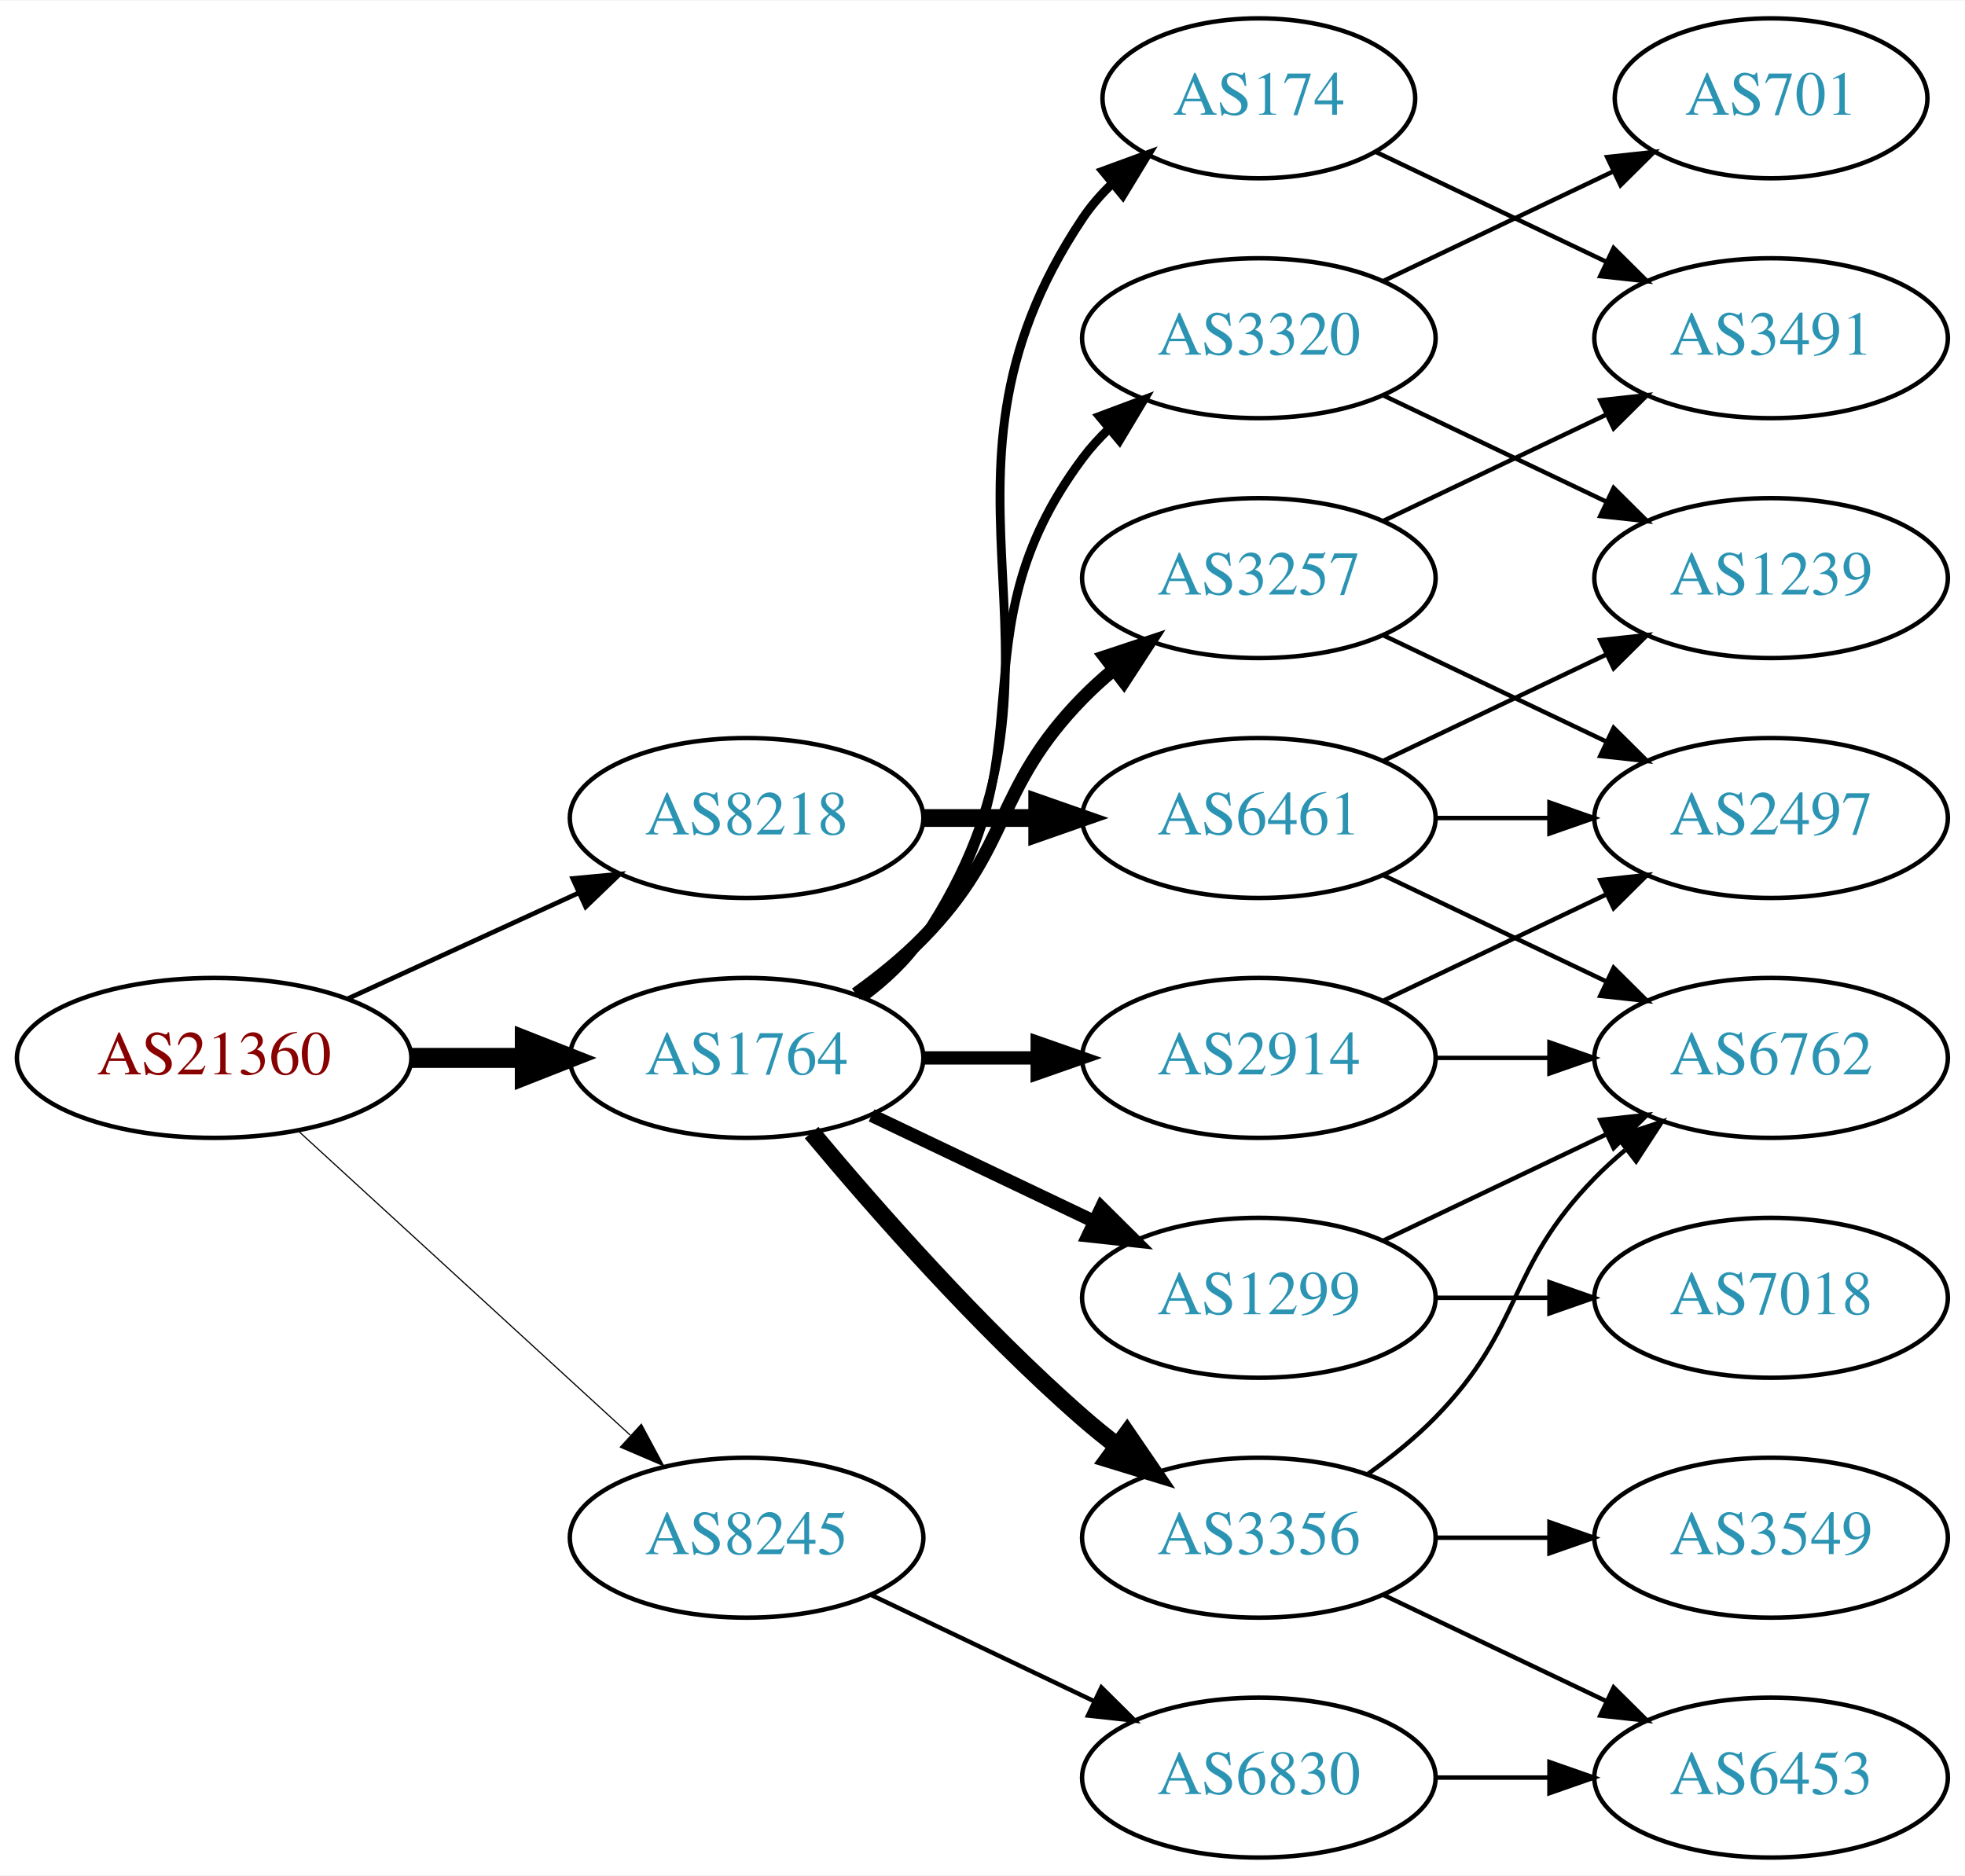
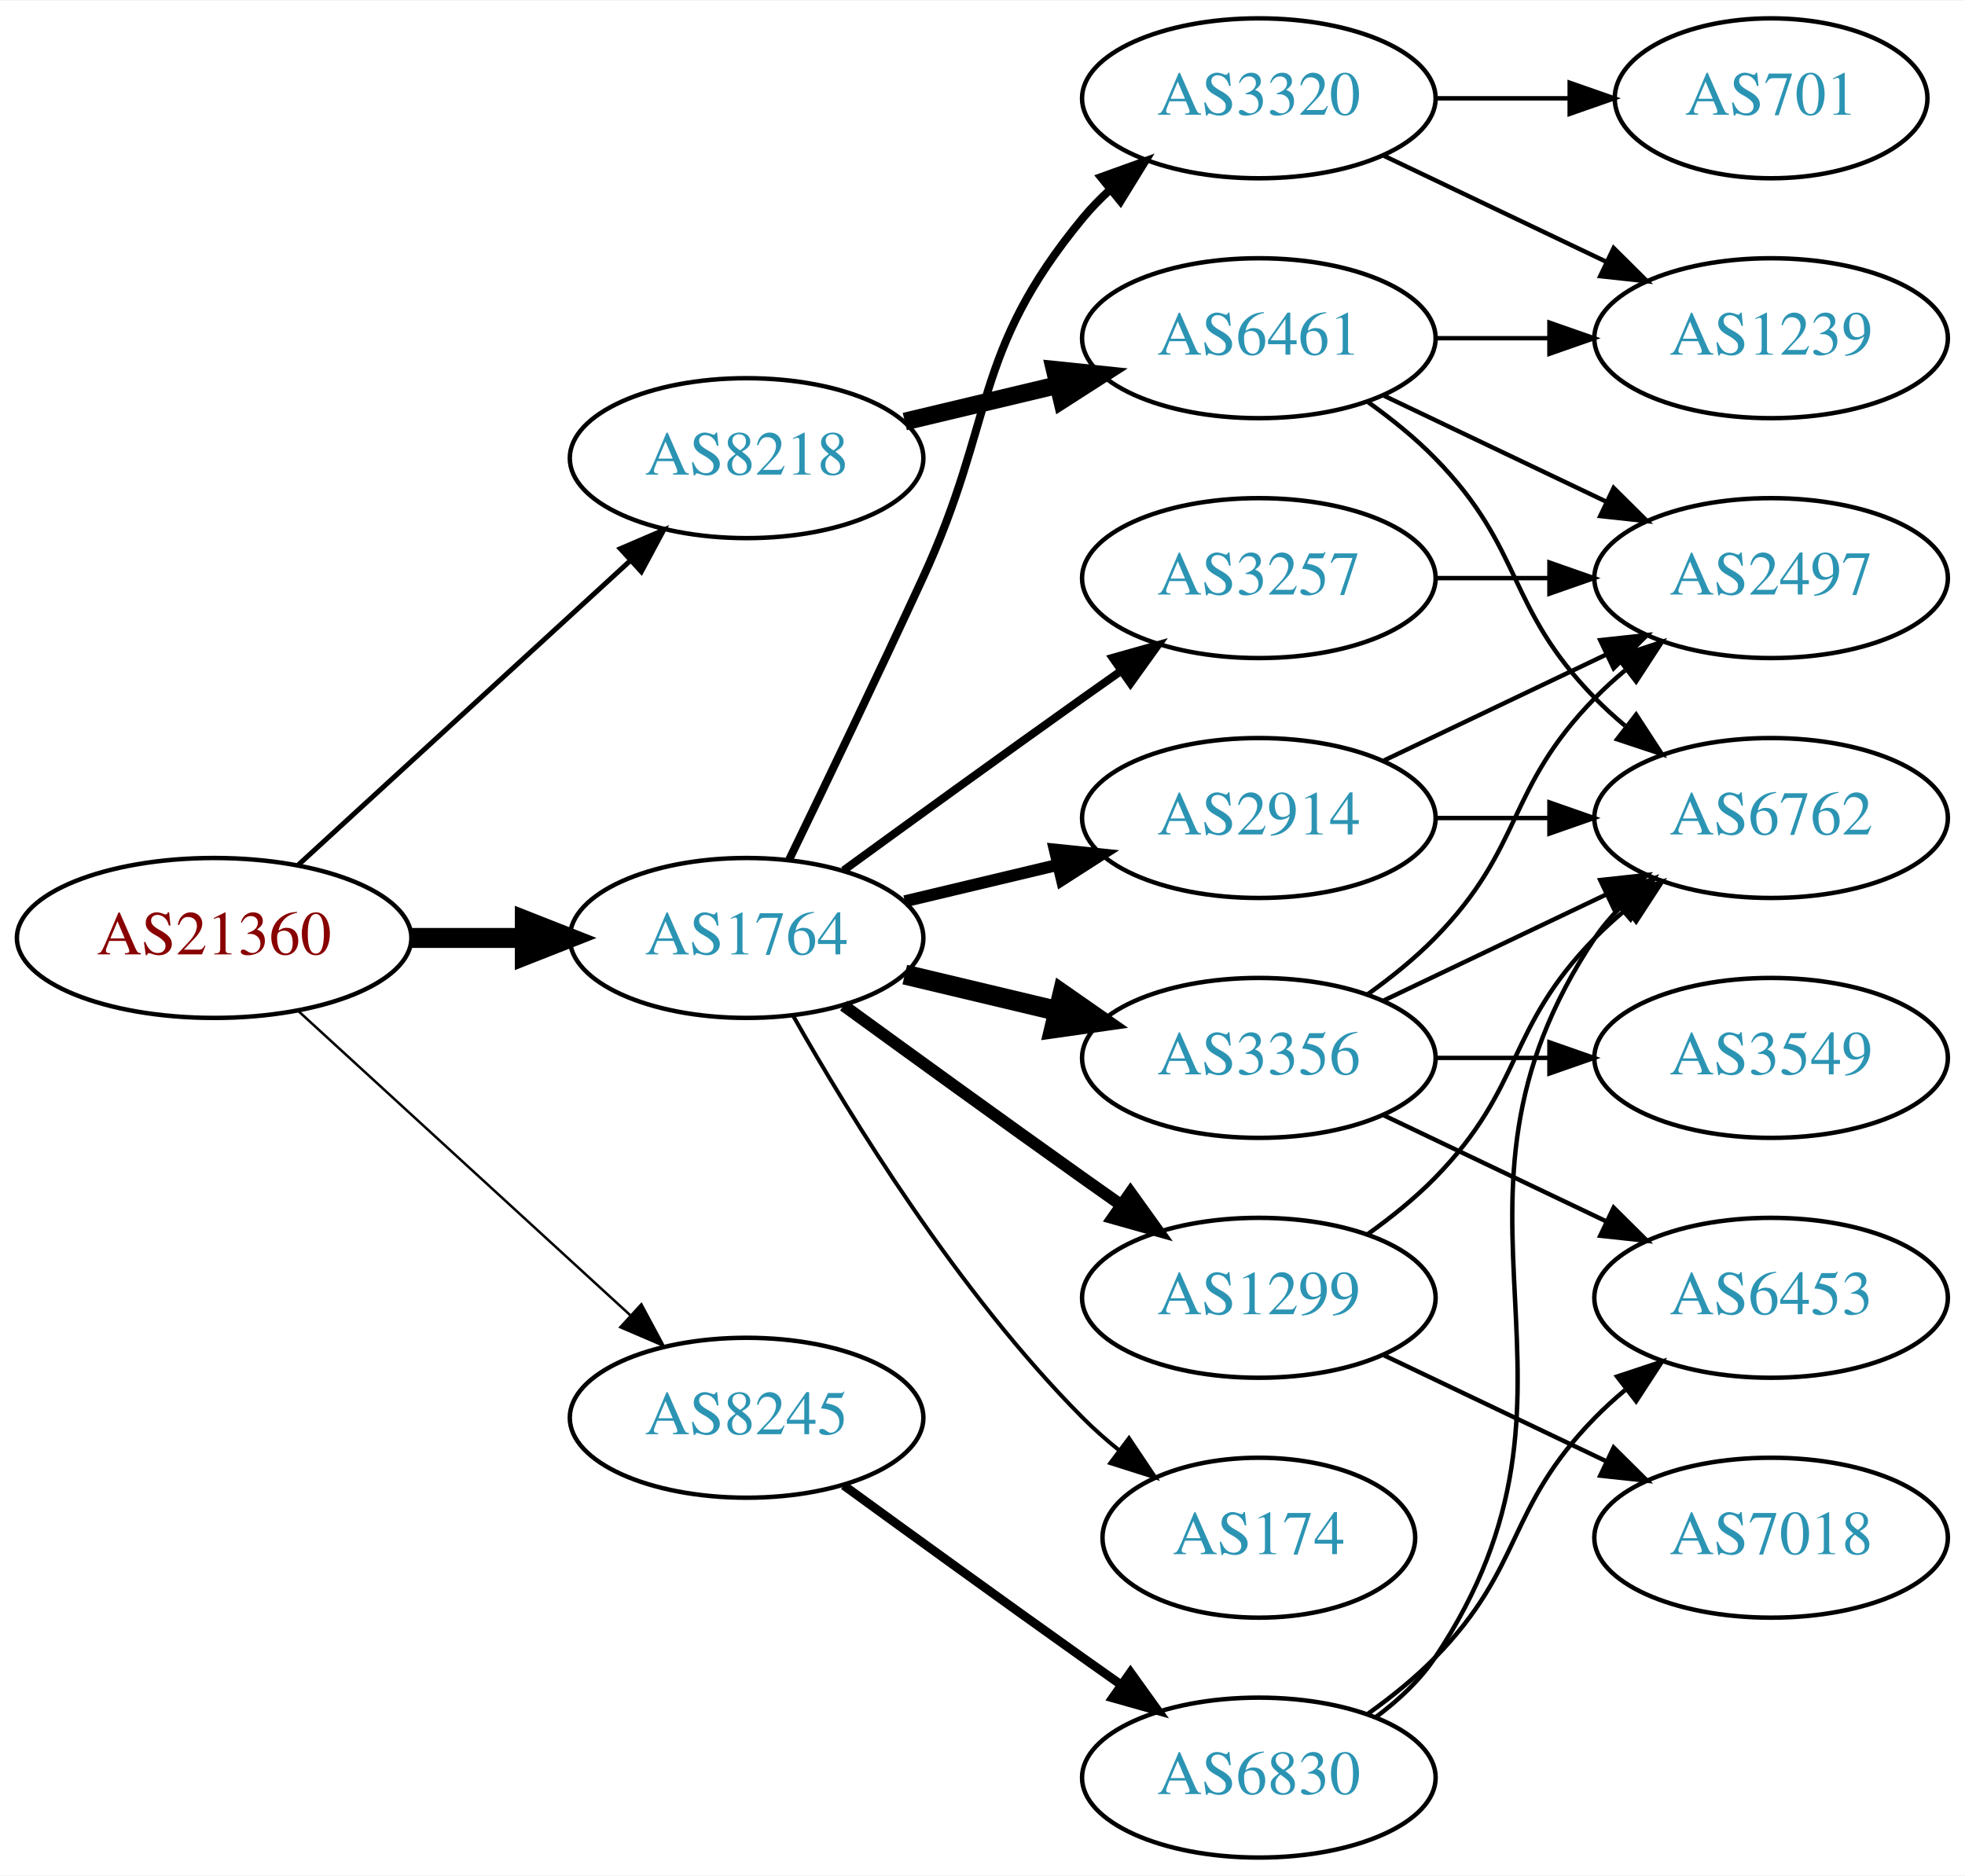
<svg xmlns="http://www.w3.org/2000/svg" xmlns:xlink="http://www.w3.org/1999/xlink" width="442pt" height="422pt" viewBox="0.00 0.00 442.27 422.00">
  <g id="graph0" class="graph" transform="scale(1 1) rotate(0) translate(4 418)">
    <polygon fill="white" stroke="none" points="-4,4 -4,-418 438.271,-418 438.271,4 -4,4" />
    <g id="node1" class="node">
      <g id="a_node1">
        <a xlink:href="/asn/21360" xlink:title="AS21360 ~ Horneckgasse 8 [AT]">
-           <ellipse fill="#ffffff" stroke="black" cx="44.196" cy="-180" rx="44.393" ry="18" />
-           <text text-anchor="middle" x="44.196" y="-176.3" font-family="Times,serif" font-size="14.00" fill="#880000">AS21360</text>
+           <ellipse fill="#ffffff" stroke="black" cx="44.196" cy="-207" rx="44.393" ry="18" />
+           <text text-anchor="middle" x="44.196" y="-203.3" font-family="Times,serif" font-size="14.00" fill="#880000">AS21360</text>
        </a>
      </g>
    </g>
    <g id="node2" class="node">
      <g id="a_node2">
        <a xlink:href="/asn/1764" xlink:title="AS1764 ~ NEXTLAYER-AS [AT]">
-           <ellipse fill="#ffffff" stroke="black" cx="164.039" cy="-180" rx="39.794" ry="18" />
-           <text text-anchor="middle" x="164.039" y="-176.3" font-family="Times,serif" font-size="14.00" fill="#2c94b3">AS1764</text>
+           <ellipse fill="#ffffff" stroke="black" cx="164.039" cy="-207" rx="39.794" ry="18" />
+           <text text-anchor="middle" x="164.039" y="-203.3" font-family="Times,serif" font-size="14.00" fill="#2c94b3">AS1764</text>
        </a>
      </g>
    </g>
    <g id="edge1" class="edge">
-       <path fill="none" stroke="black" stroke-width="4.5" d="M88.407,-180C96.72,-180 105.482,-180 113.965,-180" />
-       <polygon fill="black" stroke="black" stroke-width="4.5" points="114.123,-183.938 124.123,-180 114.123,-176.063 114.123,-183.938" />
+       <path fill="none" stroke="black" stroke-width="4.5" d="M88.407,-207C96.72,-207 105.482,-207 113.965,-207" />
+       <polygon fill="black" stroke="black" stroke-width="4.5" points="114.123,-210.938 124.123,-207 114.123,-203.063 114.123,-210.938" />
    </g>
    <g id="node3" class="node">
      <g id="a_node3">
        <a xlink:href="/asn/8218" xlink:title="AS8218 ~ legacy Neotelecoms [FR]">
-           <ellipse fill="#ffffff" stroke="black" cx="164.039" cy="-234" rx="39.794" ry="18" />
-           <text text-anchor="middle" x="164.039" y="-230.3" font-family="Times,serif" font-size="14.00" fill="#2c94b3">AS8218</text>
+           <ellipse fill="#ffffff" stroke="black" cx="164.039" cy="-315" rx="39.794" ry="18" />
+           <text text-anchor="middle" x="164.039" y="-311.3" font-family="Times,serif" font-size="14.00" fill="#2c94b3">AS8218</text>
        </a>
      </g>
    </g>
    <g id="edge2" class="edge">
-       <path fill="none" stroke="black" stroke-width="1.059" d="M74.326,-193.348C89.937,-200.502 109.335,-209.391 126.007,-217.03" />
-       <polygon fill="black" stroke="black" stroke-width="1.059" points="124.91,-220.378 135.459,-221.362 127.826,-214.014 124.91,-220.378" />
+       <path fill="none" stroke="black" stroke-width="1.125" d="M63.094,-223.403C83.022,-241.667 115.38,-271.322 137.857,-291.921" />
+       <polygon fill="black" stroke="black" stroke-width="1.125" points="135.622,-294.62 145.359,-298.797 140.351,-289.46 135.622,-294.62" />
    </g>
    <g id="node4" class="node">
      <g id="a_node4">
        <a xlink:href="/asn/8245" xlink:title="AS8245 ~ Video-Broadcast GmbH [AT]">
-           <ellipse fill="#ffffff" stroke="black" cx="164.039" cy="-72" rx="39.794" ry="18" />
-           <text text-anchor="middle" x="164.039" y="-68.3" font-family="Times,serif" font-size="14.00" fill="#2c94b3">AS8245</text>
+           <ellipse fill="#ffffff" stroke="black" cx="164.039" cy="-99" rx="39.794" ry="18" />
+           <text text-anchor="middle" x="164.039" y="-95.3" font-family="Times,serif" font-size="14.00" fill="#2c94b3">AS8245</text>
        </a>
      </g>
    </g>
    <g id="edge3" class="edge">
-       <path fill="none" stroke="black" stroke-width="0.265" d="M63.094,-163.597C83.022,-145.333 115.38,-115.678 137.857,-95.079" />
-       <polygon fill="black" stroke="black" stroke-width="0.265" points="140.351,-97.54 145.359,-88.203 135.622,-92.38 140.351,-97.54" />
+       <path fill="none" stroke="black" stroke-width="0.562" d="M63.094,-190.597C83.022,-172.333 115.38,-142.678 137.857,-122.079" />
+       <polygon fill="black" stroke="black" stroke-width="0.562" points="140.351,-124.54 145.359,-115.203 135.622,-119.38 140.351,-124.54" />
    </g>
    <g id="node5" class="node">
      <g id="a_node5">
+         <a xlink:href="/asn/2914" xlink:title="AS2914 ~ NTT America, Inc. [US]">
+           <ellipse fill="#ffffff" stroke="black" cx="279.332" cy="-234" rx="39.794" ry="18" />
+           <text text-anchor="middle" x="279.332" y="-230.3" font-family="Times,serif" font-size="14.00" fill="#2c94b3">AS2914</text>
+         </a>
+       </g>
+     </g>
+     <g id="edge4" class="edge">
+       <path fill="none" stroke="black" stroke-width="2.7" d="M199.646,-215.248C210.517,-217.838 222.671,-220.735 234.114,-223.462" />
+       <polygon fill="black" stroke="black" stroke-width="2.7" points="233.397,-226.889 243.936,-225.803 235.02,-220.08 233.397,-226.889" />
+     </g>
+     <g id="node6" class="node">
+       <g id="a_node6">
+         <a xlink:href="/asn/3356" xlink:title="AS3356 ~ Level 3 Parent, LLC [US]">
+           <ellipse fill="#ffffff" stroke="black" cx="279.332" cy="-180" rx="39.794" ry="18" />
+           <text text-anchor="middle" x="279.332" y="-176.3" font-family="Times,serif" font-size="14.00" fill="#2c94b3">AS3356</text>
+         </a>
+       </g>
+     </g>
+     <g id="edge5" class="edge">
+       <path fill="none" stroke="black" stroke-width="4.5" d="M199.646,-198.752C210.517,-196.162 222.671,-193.265 234.114,-190.538" />
+       <polygon fill="black" stroke="black" stroke-width="4.5" points="235.122,-194.346 243.936,-188.197 233.296,-186.685 235.122,-194.346" />
+     </g>
+     <g id="node7" class="node">
+       <g id="a_node7">
+         <a xlink:href="/asn/3257" xlink:title="AS3257 ~ GTT [DE]">
+           <ellipse fill="#ffffff" stroke="black" cx="279.332" cy="-288" rx="39.794" ry="18" />
+           <text text-anchor="middle" x="279.332" y="-284.3" font-family="Times,serif" font-size="14.00" fill="#2c94b3">AS3257</text>
+         </a>
+       </g>
+     </g>
+     <g id="edge6" class="edge">
+       <path fill="none" stroke="black" stroke-width="1.8" d="M185.887,-222.222C200.821,-233.091 221.435,-248.025 239.685,-261 242.506,-263.005 245.449,-265.085 248.397,-267.159" />
+       <polygon fill="black" stroke="black" stroke-width="1.8" points="246.424,-270.05 256.621,-272.926 250.443,-264.319 246.424,-270.05" />
+     </g>
+     <g id="node8" class="node">
+       <g id="a_node8">
        <a xlink:href="/asn/1299" xlink:title="AS1299 ~ Telia Carrier [EU]">
          <ellipse fill="#ffffff" stroke="black" cx="279.332" cy="-126" rx="39.794" ry="18" />
          <text text-anchor="middle" x="279.332" y="-122.3" font-family="Times,serif" font-size="14.00" fill="#2c94b3">AS1299</text>
        </a>
      </g>
    </g>
-     <g id="edge4" class="edge">
-       <path fill="none" stroke="black" stroke-width="3" d="M192.175,-167.066C207.169,-159.919 225.99,-150.948 242.213,-143.215" />
-       <polygon fill="black" stroke="black" stroke-width="3" points="243.895,-146.291 251.417,-138.829 240.884,-139.972 243.895,-146.291" />
-     </g>
-     <g id="node6" class="node">
-       <g id="a_node6">
-         <a xlink:href="/asn/3356" xlink:title="AS3356 ~ Level 3 Parent, LLC [US]">
-           <ellipse fill="#ffffff" stroke="black" cx="279.332" cy="-72" rx="39.794" ry="18" />
-           <text text-anchor="middle" x="279.332" y="-68.3" font-family="Times,serif" font-size="14.00" fill="#2c94b3">AS3356</text>
-         </a>
-       </g>
-     </g>
-     <g id="edge5" class="edge">
-       <path fill="none" stroke="black" stroke-width="4" d="M178.669,-163.183C192.951,-146.071 216.498,-119.255 239.685,-99 242.151,-96.846 244.789,-94.706 247.487,-92.628" />
-       <polygon fill="black" stroke="black" stroke-width="4" points="249.66,-95.375 255.641,-86.63 245.512,-89.736 249.66,-95.375" />
-     </g>
-     <g id="node7" class="node">
-       <g id="a_node7">
-         <a xlink:href="/asn/174" xlink:title="AS174 ~ Cogent Communications [US]">
-           <ellipse fill="#ffffff" stroke="black" cx="279.332" cy="-396" rx="35.194" ry="18" />
-           <text text-anchor="middle" x="279.332" y="-392.3" font-family="Times,serif" font-size="14.00" fill="#2c94b3">AS174</text>
-         </a>
-       </g>
-     </g>
-     <g id="edge6" class="edge">
-       <path fill="none" stroke="black" stroke-width="2" d="M190.358,-193.607C195.414,-197.351 200.225,-201.831 203.685,-207 244.71,-268.294 198.661,-307.706 239.685,-369 241.552,-371.789 243.812,-374.377 246.291,-376.757" />
-       <polygon fill="black" stroke="black" stroke-width="2" points="244.265,-379.622 254.214,-383.266 248.709,-374.214 244.265,-379.622" />
-     </g>
-     <g id="node8" class="node">
-       <g id="a_node8">
-         <a xlink:href="/asn/3257" xlink:title="AS3257 ~ GTT [DE]">
-           <ellipse fill="#ffffff" stroke="black" cx="279.332" cy="-288" rx="39.794" ry="18" />
-           <text text-anchor="middle" x="279.332" y="-284.3" font-family="Times,serif" font-size="14.00" fill="#2c94b3">AS3257</text>
-         </a>
-       </g>
-     </g>
    <g id="edge7" class="edge">
-       <path fill="none" stroke="black" stroke-width="3" d="M188.633,-194.389C193.889,-198.148 199.22,-202.437 203.685,-207 223.858,-227.617 219.513,-240.383 239.685,-261 241.778,-263.139 244.061,-265.218 246.438,-267.21" />
-       <polygon fill="black" stroke="black" stroke-width="3" points="244.681,-270.275 254.738,-273.611 248.956,-264.732 244.681,-270.275" />
+       <path fill="none" stroke="black" stroke-width="2.7" d="M185.887,-191.778C200.821,-180.909 221.435,-165.975 239.685,-153 242.506,-150.995 245.449,-148.915 248.397,-146.841" />
+       <polygon fill="black" stroke="black" stroke-width="2.7" points="250.443,-149.681 256.621,-141.074 246.424,-143.95 250.443,-149.681" />
    </g>
    <g id="node9" class="node">
      <g id="a_node9">
        <a xlink:href="/asn/3320" xlink:title="AS3320 ~ DTAG [DE]">
-           <ellipse fill="#ffffff" stroke="black" cx="279.332" cy="-342" rx="39.794" ry="18" />
-           <text text-anchor="middle" x="279.332" y="-338.3" font-family="Times,serif" font-size="14.00" fill="#2c94b3">AS3320</text>
+           <ellipse fill="#ffffff" stroke="black" cx="279.332" cy="-396" rx="39.794" ry="18" />
+           <text text-anchor="middle" x="279.332" y="-392.3" font-family="Times,serif" font-size="14.00" fill="#2c94b3">AS3320</text>
        </a>
      </g>
    </g>
    <g id="edge8" class="edge">
-       <path fill="none" stroke="black" stroke-width="2" d="M189.969,-193.882C195.046,-197.611 199.964,-202.016 203.685,-207 233.957,-247.542 209.414,-274.458 239.685,-315 241.43,-317.336 243.437,-319.545 245.6,-321.617" />
-       <polygon fill="black" stroke="black" stroke-width="2" points="243.478,-324.405 253.401,-328.118 247.96,-319.027 243.478,-324.405" />
+       <path fill="none" stroke="black" stroke-width="1.8" d="M173.62,-224.633C181.544,-240.998 193.58,-266.065 203.685,-288 220.169,-323.781 214.621,-338.606 239.685,-369 241.54,-371.25 243.627,-373.396 245.846,-375.424" />
+       <polygon fill="black" stroke="black" stroke-width="1.8" points="243.782,-378.256 253.751,-381.844 248.195,-372.823 243.782,-378.256" />
    </g>
    <g id="node10" class="node">
      <g id="a_node10">
-         <a xlink:href="/asn/2914" xlink:title="AS2914 ~ NTT America, Inc. [US]">
-           <ellipse fill="#ffffff" stroke="black" cx="279.332" cy="-180" rx="39.794" ry="18" />
-           <text text-anchor="middle" x="279.332" y="-176.3" font-family="Times,serif" font-size="14.00" fill="#2c94b3">AS2914</text>
+         <a xlink:href="/asn/174" xlink:title="AS174 ~ Cogent Communications [US]">
+           <ellipse fill="#ffffff" stroke="black" cx="279.332" cy="-72" rx="35.194" ry="18" />
+           <text text-anchor="middle" x="279.332" y="-68.3" font-family="Times,serif" font-size="14.00" fill="#2c94b3">AS174</text>
        </a>
      </g>
    </g>
    <g id="edge9" class="edge">
-       <path fill="none" stroke="black" stroke-width="3" d="M203.711,-180C211.914,-180 220.678,-180 229.21,-180" />
-       <polygon fill="black" stroke="black" stroke-width="3" points="229.449,-183.5 239.449,-180 229.449,-176.5 229.449,-183.5" />
+       <path fill="none" stroke="black" stroke-width="0.9" d="M174.498,-189.51C187.28,-166.904 211.712,-127.114 239.685,-99 242.185,-96.487 244.946,-94.052 247.807,-91.739" />
+       <polygon fill="black" stroke="black" stroke-width="0.9" points="250.108,-94.389 256.004,-85.587 245.905,-88.79 250.108,-94.389" />
+     </g>
+     <g id="node18" class="node">
+       <g id="a_node18">
+         <a xlink:href="/asn/6461" xlink:title="AS6461 ~ Zayo Bandwidth [US]">
+           <ellipse fill="#ffffff" stroke="black" cx="279.332" cy="-342" rx="39.794" ry="18" />
+           <text text-anchor="middle" x="279.332" y="-338.3" font-family="Times,serif" font-size="14.00" fill="#2c94b3">AS6461</text>
+         </a>
+       </g>
+     </g>
+     <g id="edge21" class="edge">
+       <path fill="none" stroke="black" stroke-width="4" d="M199.646,-323.248C210.517,-325.838 222.671,-328.735 234.114,-331.462" />
+       <polygon fill="black" stroke="black" stroke-width="4" points="233.397,-334.889 243.936,-333.803 235.02,-328.08 233.397,-334.889" />
    </g>
    <g id="node19" class="node">
      <g id="a_node19">
-         <a xlink:href="/asn/6461" xlink:title="AS6461 ~ Zayo Bandwidth [US]">
-           <ellipse fill="#ffffff" stroke="black" cx="279.332" cy="-234" rx="39.794" ry="18" />
-           <text text-anchor="middle" x="279.332" y="-230.3" font-family="Times,serif" font-size="14.00" fill="#2c94b3">AS6461</text>
-         </a>
-       </g>
-     </g>
-     <g id="edge22" class="edge">
-       <path fill="none" stroke="black" stroke-width="4" d="M203.711,-234C211.914,-234 220.678,-234 229.21,-234" />
-       <polygon fill="black" stroke="black" stroke-width="4" points="229.449,-237.5 239.449,-234 229.449,-230.5 229.449,-237.5" />
-     </g>
-     <g id="node20" class="node">
-       <g id="a_node20">
        <a xlink:href="/asn/6830" xlink:title="AS6830 ~ LGI-UPC [AT]">
          <ellipse fill="#ffffff" stroke="black" cx="279.332" cy="-18" rx="39.794" ry="18" />
          <text text-anchor="middle" x="279.332" y="-14.3" font-family="Times,serif" font-size="14.00" fill="#2c94b3">AS6830</text>
        </a>
      </g>
    </g>
-     <g id="edge26" class="edge">
-       <path fill="none" stroke="black" d="M192.175,-59.066C207.169,-51.919 225.99,-42.948 242.213,-35.215" />
-       <polygon fill="black" stroke="black" points="243.895,-38.291 251.417,-30.829 240.884,-31.972 243.895,-38.291" />
+     <g id="edge25" class="edge">
+       <path fill="none" stroke="black" stroke-width="2" d="M185.887,-83.778C200.821,-72.909 221.435,-57.975 239.685,-45 242.506,-42.995 245.449,-40.915 248.397,-38.841" />
+       <polygon fill="black" stroke="black" stroke-width="2" points="250.443,-41.681 256.621,-33.074 246.424,-35.95 250.443,-41.681" />
+     </g>
+     <g id="node14" class="node">
+       <g id="a_node14">
+         <a xlink:href="/asn/6762" xlink:title="AS6762 ~ TELECOM ITALIA SPARKLE S.p.A. [IT]">
+           <ellipse fill="#ffffff" stroke="black" cx="394.625" cy="-234" rx="39.794" ry="18" />
+           <text text-anchor="middle" x="394.625" y="-230.3" font-family="Times,serif" font-size="14.00" fill="#2c94b3">AS6762</text>
+         </a>
+       </g>
+     </g>
+     <g id="edge19" class="edge">
+       <path fill="none" stroke="black" d="M319.004,-234C327.207,-234 335.971,-234 344.503,-234" />
+       <polygon fill="black" stroke="black" points="344.742,-237.5 354.742,-234 344.742,-230.5 344.742,-237.5" />
+     </g>
+     <g id="node15" class="node">
+       <g id="a_node15">
+         <a xlink:href="/asn/2497" xlink:title="AS2497 ~ Internet Initiative Japan Inc. [JP]">
+           <ellipse fill="#ffffff" stroke="black" cx="394.625" cy="-288" rx="39.794" ry="18" />
+           <text text-anchor="middle" x="394.625" y="-284.3" font-family="Times,serif" font-size="14.00" fill="#2c94b3">AS2497</text>
+         </a>
+       </g>
+     </g>
+     <g id="edge20" class="edge">
+       <path fill="none" stroke="black" d="M307.468,-246.934C322.462,-254.081 341.283,-263.052 357.506,-270.785" />
+       <polygon fill="black" stroke="black" points="356.177,-274.028 366.71,-275.171 359.188,-267.709 356.177,-274.028" />
+     </g>
+     <g id="edge16" class="edge">
+       <path fill="none" stroke="black" d="M307.468,-192.934C322.462,-200.081 341.283,-209.052 357.506,-216.785" />
+       <polygon fill="black" stroke="black" points="356.177,-220.028 366.71,-221.171 359.188,-213.709 356.177,-220.028" />
+     </g>
+     <g id="edge15" class="edge">
+       <path fill="none" stroke="black" d="M303.926,-194.389C309.182,-198.148 314.513,-202.437 318.978,-207 339.151,-227.617 334.806,-240.383 354.978,-261 357.071,-263.139 359.354,-265.218 361.731,-267.21" />
+       <polygon fill="black" stroke="black" points="359.974,-270.275 370.031,-273.611 364.249,-264.732 359.974,-270.275" />
+     </g>
+     <g id="node16" class="node">
+       <g id="a_node16">
+         <a xlink:href="/asn/3549" xlink:title="AS3549 ~ Level 3 Parent, LLC [US]">
+           <ellipse fill="#ffffff" stroke="black" cx="394.625" cy="-180" rx="39.794" ry="18" />
+           <text text-anchor="middle" x="394.625" y="-176.3" font-family="Times,serif" font-size="14.00" fill="#2c94b3">AS3549</text>
+         </a>
+       </g>
+     </g>
+     <g id="edge17" class="edge">
+       <path fill="none" stroke="black" d="M319.004,-180C327.207,-180 335.971,-180 344.503,-180" />
+       <polygon fill="black" stroke="black" points="344.742,-183.5 354.742,-180 344.742,-176.5 344.742,-183.5" />
+     </g>
+     <g id="node17" class="node">
+       <g id="a_node17">
+         <a xlink:href="/asn/6453" xlink:title="AS6453 ~ TATA COMMUNICATIONS (AMERICA) INC [US]">
+           <ellipse fill="#ffffff" stroke="black" cx="394.625" cy="-126" rx="39.794" ry="18" />
+           <text text-anchor="middle" x="394.625" y="-122.3" font-family="Times,serif" font-size="14.00" fill="#2c94b3">AS6453</text>
+         </a>
+       </g>
+     </g>
+     <g id="edge18" class="edge">
+       <path fill="none" stroke="black" d="M307.468,-167.066C322.462,-159.919 341.283,-150.948 357.506,-143.215" />
+       <polygon fill="black" stroke="black" points="359.188,-146.291 366.71,-138.829 356.177,-139.972 359.188,-146.291" />
+     </g>
+     <g id="edge14" class="edge">
+       <path fill="none" stroke="black" d="M319.004,-288C327.207,-288 335.971,-288 344.503,-288" />
+       <polygon fill="black" stroke="black" points="344.742,-291.5 354.742,-288 344.742,-284.5 344.742,-291.5" />
    </g>
    <g id="node13" class="node">
      <g id="a_node13">
-         <a xlink:href="/asn/6762" xlink:title="AS6762 ~ TELECOM ITALIA SPARKLE S.p.A. [IT]">
-           <ellipse fill="#ffffff" stroke="black" cx="394.625" cy="-180" rx="39.794" ry="18" />
-           <text text-anchor="middle" x="394.625" y="-176.3" font-family="Times,serif" font-size="14.00" fill="#2c94b3">AS6762</text>
-         </a>
-       </g>
-     </g>
-     <g id="edge14" class="edge">
-       <path fill="none" stroke="black" d="M307.468,-138.934C322.462,-146.081 341.283,-155.052 357.506,-162.785" />
-       <polygon fill="black" stroke="black" points="356.177,-166.028 366.71,-167.171 359.188,-159.709 356.177,-166.028" />
-     </g>
-     <g id="node14" class="node">
-       <g id="a_node14">
        <a xlink:href="/asn/7018" xlink:title="AS7018 ~ AT&amp;T Services, Inc. [US]">
-           <ellipse fill="#ffffff" stroke="black" cx="394.625" cy="-126" rx="39.794" ry="18" />
-           <text text-anchor="middle" x="394.625" y="-122.3" font-family="Times,serif" font-size="14.00" fill="#2c94b3">AS7018</text>
-         </a>
-       </g>
+           <ellipse fill="#ffffff" stroke="black" cx="394.625" cy="-72" rx="39.794" ry="18" />
+           <text text-anchor="middle" x="394.625" y="-68.3" font-family="Times,serif" font-size="14.00" fill="#2c94b3">AS7018</text>
+         </a>
+       </g>
+     </g>
+     <g id="edge12" class="edge">
+       <path fill="none" stroke="black" d="M307.468,-113.066C322.462,-105.919 341.283,-96.948 357.506,-89.215" />
+       <polygon fill="black" stroke="black" points="359.188,-92.291 366.71,-84.829 356.177,-85.972 359.188,-92.291" />
    </g>
    <g id="edge13" class="edge">
-       <path fill="none" stroke="black" d="M319.004,-126C327.207,-126 335.971,-126 344.503,-126" />
-       <polygon fill="black" stroke="black" points="344.742,-129.5 354.742,-126 344.742,-122.5 344.742,-129.5" />
+       <path fill="none" stroke="black" d="M303.926,-140.389C309.182,-144.148 314.513,-148.437 318.978,-153 339.151,-173.617 334.806,-186.383 354.978,-207 357.071,-209.139 359.354,-211.218 361.731,-213.21" />
+       <polygon fill="black" stroke="black" points="359.974,-216.275 370.031,-219.611 364.249,-210.732 359.974,-216.275" />
    </g>
    <g id="node11" class="node">
      <g id="a_node11">
-         <a xlink:href="/asn/6453" xlink:title="AS6453 ~ TATA COMMUNICATIONS (AMERICA) INC [US]">
-           <ellipse fill="#ffffff" stroke="black" cx="394.625" cy="-18" rx="39.794" ry="18" />
-           <text text-anchor="middle" x="394.625" y="-14.3" font-family="Times,serif" font-size="14.00" fill="#2c94b3">AS6453</text>
-         </a>
-       </g>
-     </g>
-     <g id="edge10" class="edge">
-       <path fill="none" stroke="black" d="M307.468,-59.066C322.462,-51.919 341.283,-42.948 357.506,-35.215" />
-       <polygon fill="black" stroke="black" points="359.188,-38.291 366.71,-30.829 356.177,-31.972 359.188,-38.291" />
-     </g>
-     <g id="node12" class="node">
-       <g id="a_node12">
-         <a xlink:href="/asn/3549" xlink:title="AS3549 ~ Level 3 Parent, LLC [US]">
-           <ellipse fill="#ffffff" stroke="black" cx="394.625" cy="-72" rx="39.794" ry="18" />
-           <text text-anchor="middle" x="394.625" y="-68.3" font-family="Times,serif" font-size="14.00" fill="#2c94b3">AS3549</text>
-         </a>
-       </g>
-     </g>
-     <g id="edge11" class="edge">
-       <path fill="none" stroke="black" d="M319.004,-72C327.207,-72 335.971,-72 344.503,-72" />
-       <polygon fill="black" stroke="black" points="344.742,-75.5 354.742,-72 344.742,-68.5 344.742,-75.5" />
-     </g>
-     <g id="edge12" class="edge">
-       <path fill="none" stroke="black" d="M303.926,-86.389C309.182,-90.148 314.513,-94.437 318.978,-99 339.151,-119.617 334.806,-132.383 354.978,-153 357.071,-155.139 359.354,-157.218 361.731,-159.21" />
-       <polygon fill="black" stroke="black" points="359.974,-162.275 370.031,-165.611 364.249,-156.732 359.974,-162.275" />
-     </g>
-     <g id="node15" class="node">
-       <g id="a_node15">
-         <a xlink:href="/asn/3491" xlink:title="AS3491 ~ PCCW Global, Inc. [US]">
-           <ellipse fill="#ffffff" stroke="black" cx="394.625" cy="-342" rx="39.794" ry="18" />
-           <text text-anchor="middle" x="394.625" y="-338.3" font-family="Times,serif" font-size="14.00" fill="#2c94b3">AS3491</text>
-         </a>
-       </g>
-     </g>
-     <g id="edge15" class="edge">
-       <path fill="none" stroke="black" d="M305.757,-383.881C321.059,-376.587 340.783,-367.186 357.665,-359.14" />
-       <polygon fill="black" stroke="black" points="359.184,-362.293 366.705,-354.831 356.172,-355.974 359.184,-362.293" />
-     </g>
-     <g id="edge16" class="edge">
-       <path fill="none" stroke="black" d="M307.468,-300.934C322.462,-308.081 341.283,-317.052 357.506,-324.785" />
-       <polygon fill="black" stroke="black" points="356.177,-328.028 366.71,-329.171 359.188,-321.709 356.177,-328.028" />
-     </g>
-     <g id="node16" class="node">
-       <g id="a_node16">
-         <a xlink:href="/asn/2497" xlink:title="AS2497 ~ Internet Initiative Japan Inc. [JP]">
-           <ellipse fill="#ffffff" stroke="black" cx="394.625" cy="-234" rx="39.794" ry="18" />
-           <text text-anchor="middle" x="394.625" y="-230.3" font-family="Times,serif" font-size="14.00" fill="#2c94b3">AS2497</text>
-         </a>
-       </g>
-     </g>
-     <g id="edge17" class="edge">
-       <path fill="none" stroke="black" d="M307.468,-275.066C322.462,-267.919 341.283,-258.948 357.506,-251.215" />
-       <polygon fill="black" stroke="black" points="359.188,-254.291 366.71,-246.829 356.177,-247.972 359.188,-254.291" />
-     </g>
-     <g id="node17" class="node">
-       <g id="a_node17">
-         <a xlink:href="/asn/1239" xlink:title="AS1239 ~ Sprint [US]">
-           <ellipse fill="#ffffff" stroke="black" cx="394.625" cy="-288" rx="39.794" ry="18" />
-           <text text-anchor="middle" x="394.625" y="-284.3" font-family="Times,serif" font-size="14.00" fill="#2c94b3">AS1239</text>
-         </a>
-       </g>
-     </g>
-     <g id="edge18" class="edge">
-       <path fill="none" stroke="black" d="M307.468,-329.066C322.462,-321.919 341.283,-312.948 357.506,-305.215" />
-       <polygon fill="black" stroke="black" points="359.188,-308.291 366.71,-300.829 356.177,-301.972 359.188,-308.291" />
-     </g>
-     <g id="node18" class="node">
-       <g id="a_node18">
        <a xlink:href="/asn/701" xlink:title="AS701 ~ UUNET [US]">
          <ellipse fill="#ffffff" stroke="black" cx="394.625" cy="-396" rx="35.194" ry="18" />
          <text text-anchor="middle" x="394.625" y="-392.3" font-family="Times,serif" font-size="14.00" fill="#2c94b3">AS701</text>
        </a>
      </g>
    </g>
-     <g id="edge19" class="edge">
-       <path fill="none" stroke="black" d="M307.468,-354.934C322.9,-362.29 342.385,-371.577 358.92,-379.459" />
-       <polygon fill="black" stroke="black" points="357.729,-382.768 368.262,-383.911 360.741,-376.449 357.729,-382.768" />
-     </g>
-     <g id="edge21" class="edge">
-       <path fill="none" stroke="black" d="M319.004,-180C327.207,-180 335.971,-180 344.503,-180" />
-       <polygon fill="black" stroke="black" points="344.742,-183.5 354.742,-180 344.742,-176.5 344.742,-183.5" />
-     </g>
-     <g id="edge20" class="edge">
-       <path fill="none" stroke="black" d="M307.468,-192.934C322.462,-200.081 341.283,-209.052 357.506,-216.785" />
-       <polygon fill="black" stroke="black" points="356.177,-220.028 366.71,-221.171 359.188,-213.709 356.177,-220.028" />
+     <g id="edge10" class="edge">
+       <path fill="none" stroke="black" d="M319.004,-396C328.709,-396 339.2,-396 349.163,-396" />
+       <polygon fill="black" stroke="black" points="349.299,-399.5 359.299,-396 349.299,-392.5 349.299,-399.5" />
+     </g>
+     <g id="node12" class="node">
+       <g id="a_node12">
+         <a xlink:href="/asn/1239" xlink:title="AS1239 ~ Sprint [US]">
+           <ellipse fill="#ffffff" stroke="black" cx="394.625" cy="-342" rx="39.794" ry="18" />
+           <text text-anchor="middle" x="394.625" y="-338.3" font-family="Times,serif" font-size="14.00" fill="#2c94b3">AS1239</text>
+         </a>
+       </g>
+     </g>
+     <g id="edge11" class="edge">
+       <path fill="none" stroke="black" d="M307.468,-383.066C322.462,-375.919 341.283,-366.948 357.506,-359.215" />
+       <polygon fill="black" stroke="black" points="359.188,-362.291 366.71,-354.829 356.177,-355.972 359.188,-362.291" />
+     </g>
+     <g id="edge22" class="edge">
+       <path fill="none" stroke="black" d="M319.004,-342C327.207,-342 335.971,-342 344.503,-342" />
+       <polygon fill="black" stroke="black" points="344.742,-345.5 354.742,-342 344.742,-338.5 344.742,-345.5" />
+     </g>
+     <g id="edge24" class="edge">
+       <path fill="none" stroke="black" d="M303.926,-327.611C309.182,-323.852 314.513,-319.563 318.978,-315 339.151,-294.383 334.806,-281.617 354.978,-261 357.071,-258.861 359.354,-256.782 361.731,-254.79" />
+       <polygon fill="black" stroke="black" points="364.249,-257.268 370.031,-248.389 359.974,-251.725 364.249,-257.268" />
    </g>
    <g id="edge23" class="edge">
-       <path fill="none" stroke="black" d="M307.468,-221.066C322.462,-213.919 341.283,-204.948 357.506,-197.215" />
-       <polygon fill="black" stroke="black" points="359.188,-200.291 366.71,-192.829 356.177,-193.972 359.188,-200.291" />
-     </g>
-     <g id="edge25" class="edge">
-       <path fill="none" stroke="black" d="M319.004,-234C327.207,-234 335.971,-234 344.503,-234" />
-       <polygon fill="black" stroke="black" points="344.742,-237.5 354.742,-234 344.742,-230.5 344.742,-237.5" />
-     </g>
-     <g id="edge24" class="edge">
-       <path fill="none" stroke="black" d="M307.468,-246.934C322.462,-254.081 341.283,-263.052 357.506,-270.785" />
-       <polygon fill="black" stroke="black" points="356.177,-274.028 366.71,-275.171 359.188,-267.709 356.177,-274.028" />
+       <path fill="none" stroke="black" d="M307.468,-329.066C322.462,-321.919 341.283,-312.948 357.506,-305.215" />
+       <polygon fill="black" stroke="black" points="359.188,-308.291 366.71,-300.829 356.177,-301.972 359.188,-308.291" />
    </g>
    <g id="edge27" class="edge">
-       <path fill="none" stroke="black" d="M319.004,-18C327.207,-18 335.971,-18 344.503,-18" />
-       <polygon fill="black" stroke="black" points="344.742,-21.5 354.742,-18 344.742,-14.5 344.742,-21.5" />
+       <path fill="none" stroke="black" d="M305.651,-31.607C310.707,-35.351 315.518,-39.831 318.978,-45 360.003,-106.294 313.954,-145.706 354.978,-207 356.6,-209.423 358.519,-211.695 360.621,-213.81" />
+       <polygon fill="black" stroke="black" points="358.434,-216.546 368.306,-220.393 362.988,-211.229 358.434,-216.546" />
+     </g>
+     <g id="edge26" class="edge">
+       <path fill="none" stroke="black" d="M303.926,-32.389C309.182,-36.148 314.513,-40.437 318.978,-45 339.151,-65.617 334.806,-78.383 354.978,-99 357.071,-101.139 359.354,-103.218 361.731,-105.21" />
+       <polygon fill="black" stroke="black" points="359.974,-108.275 370.031,-111.611 364.249,-102.732 359.974,-108.275" />
    </g>
  </g>
</svg>
